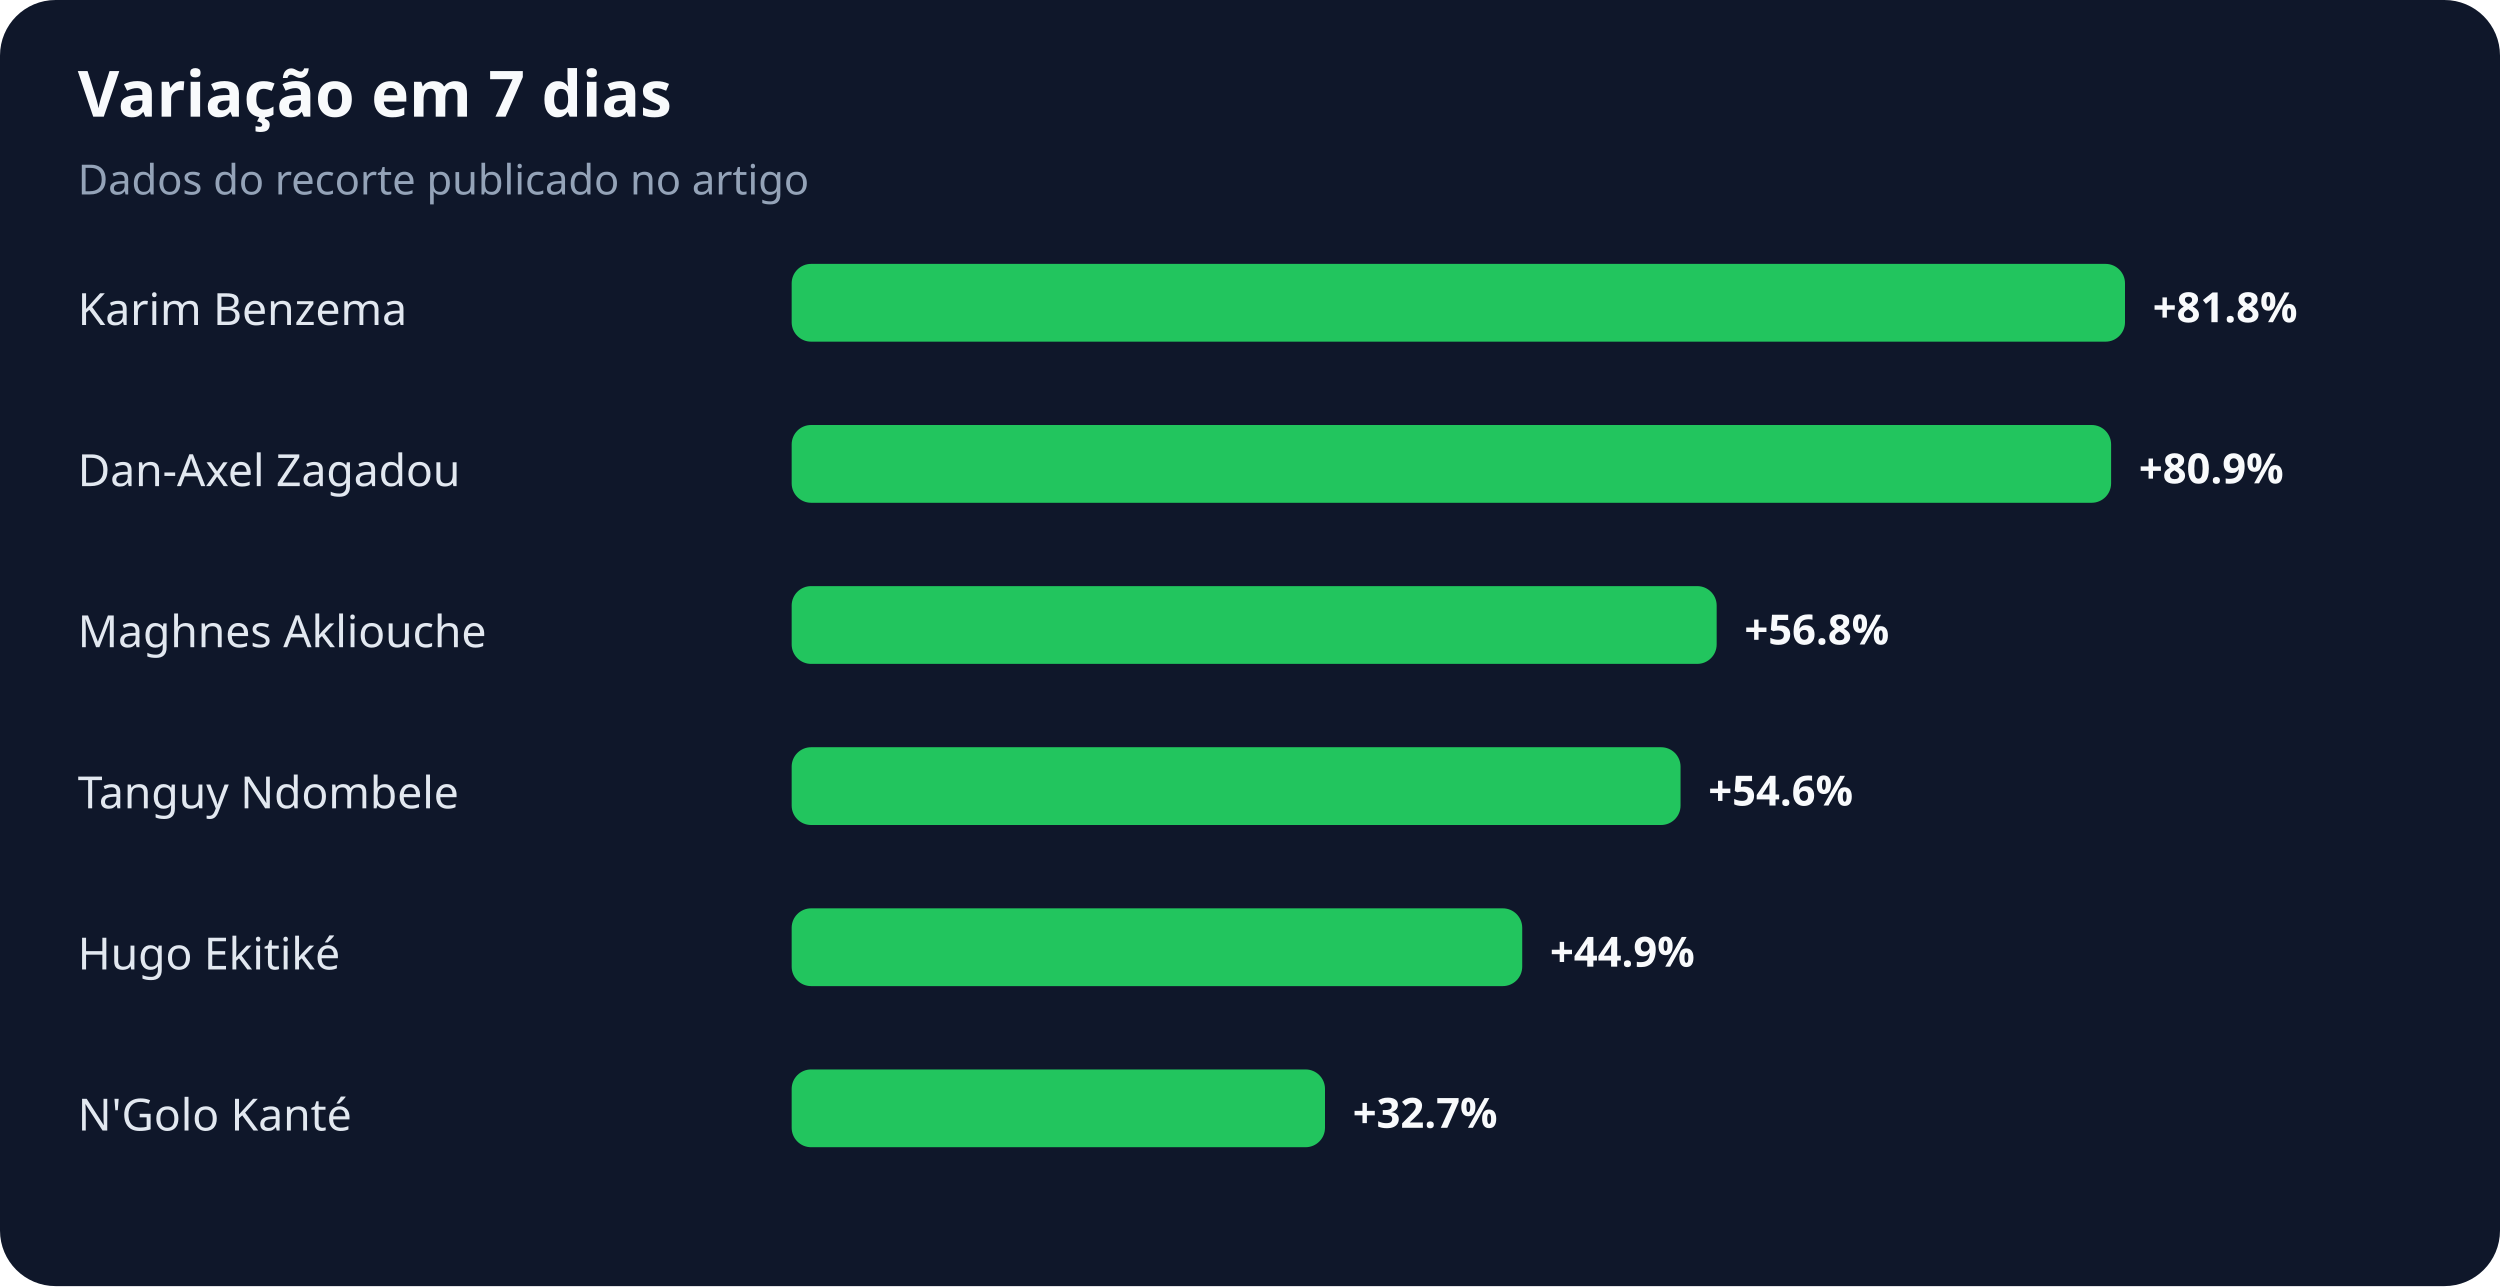
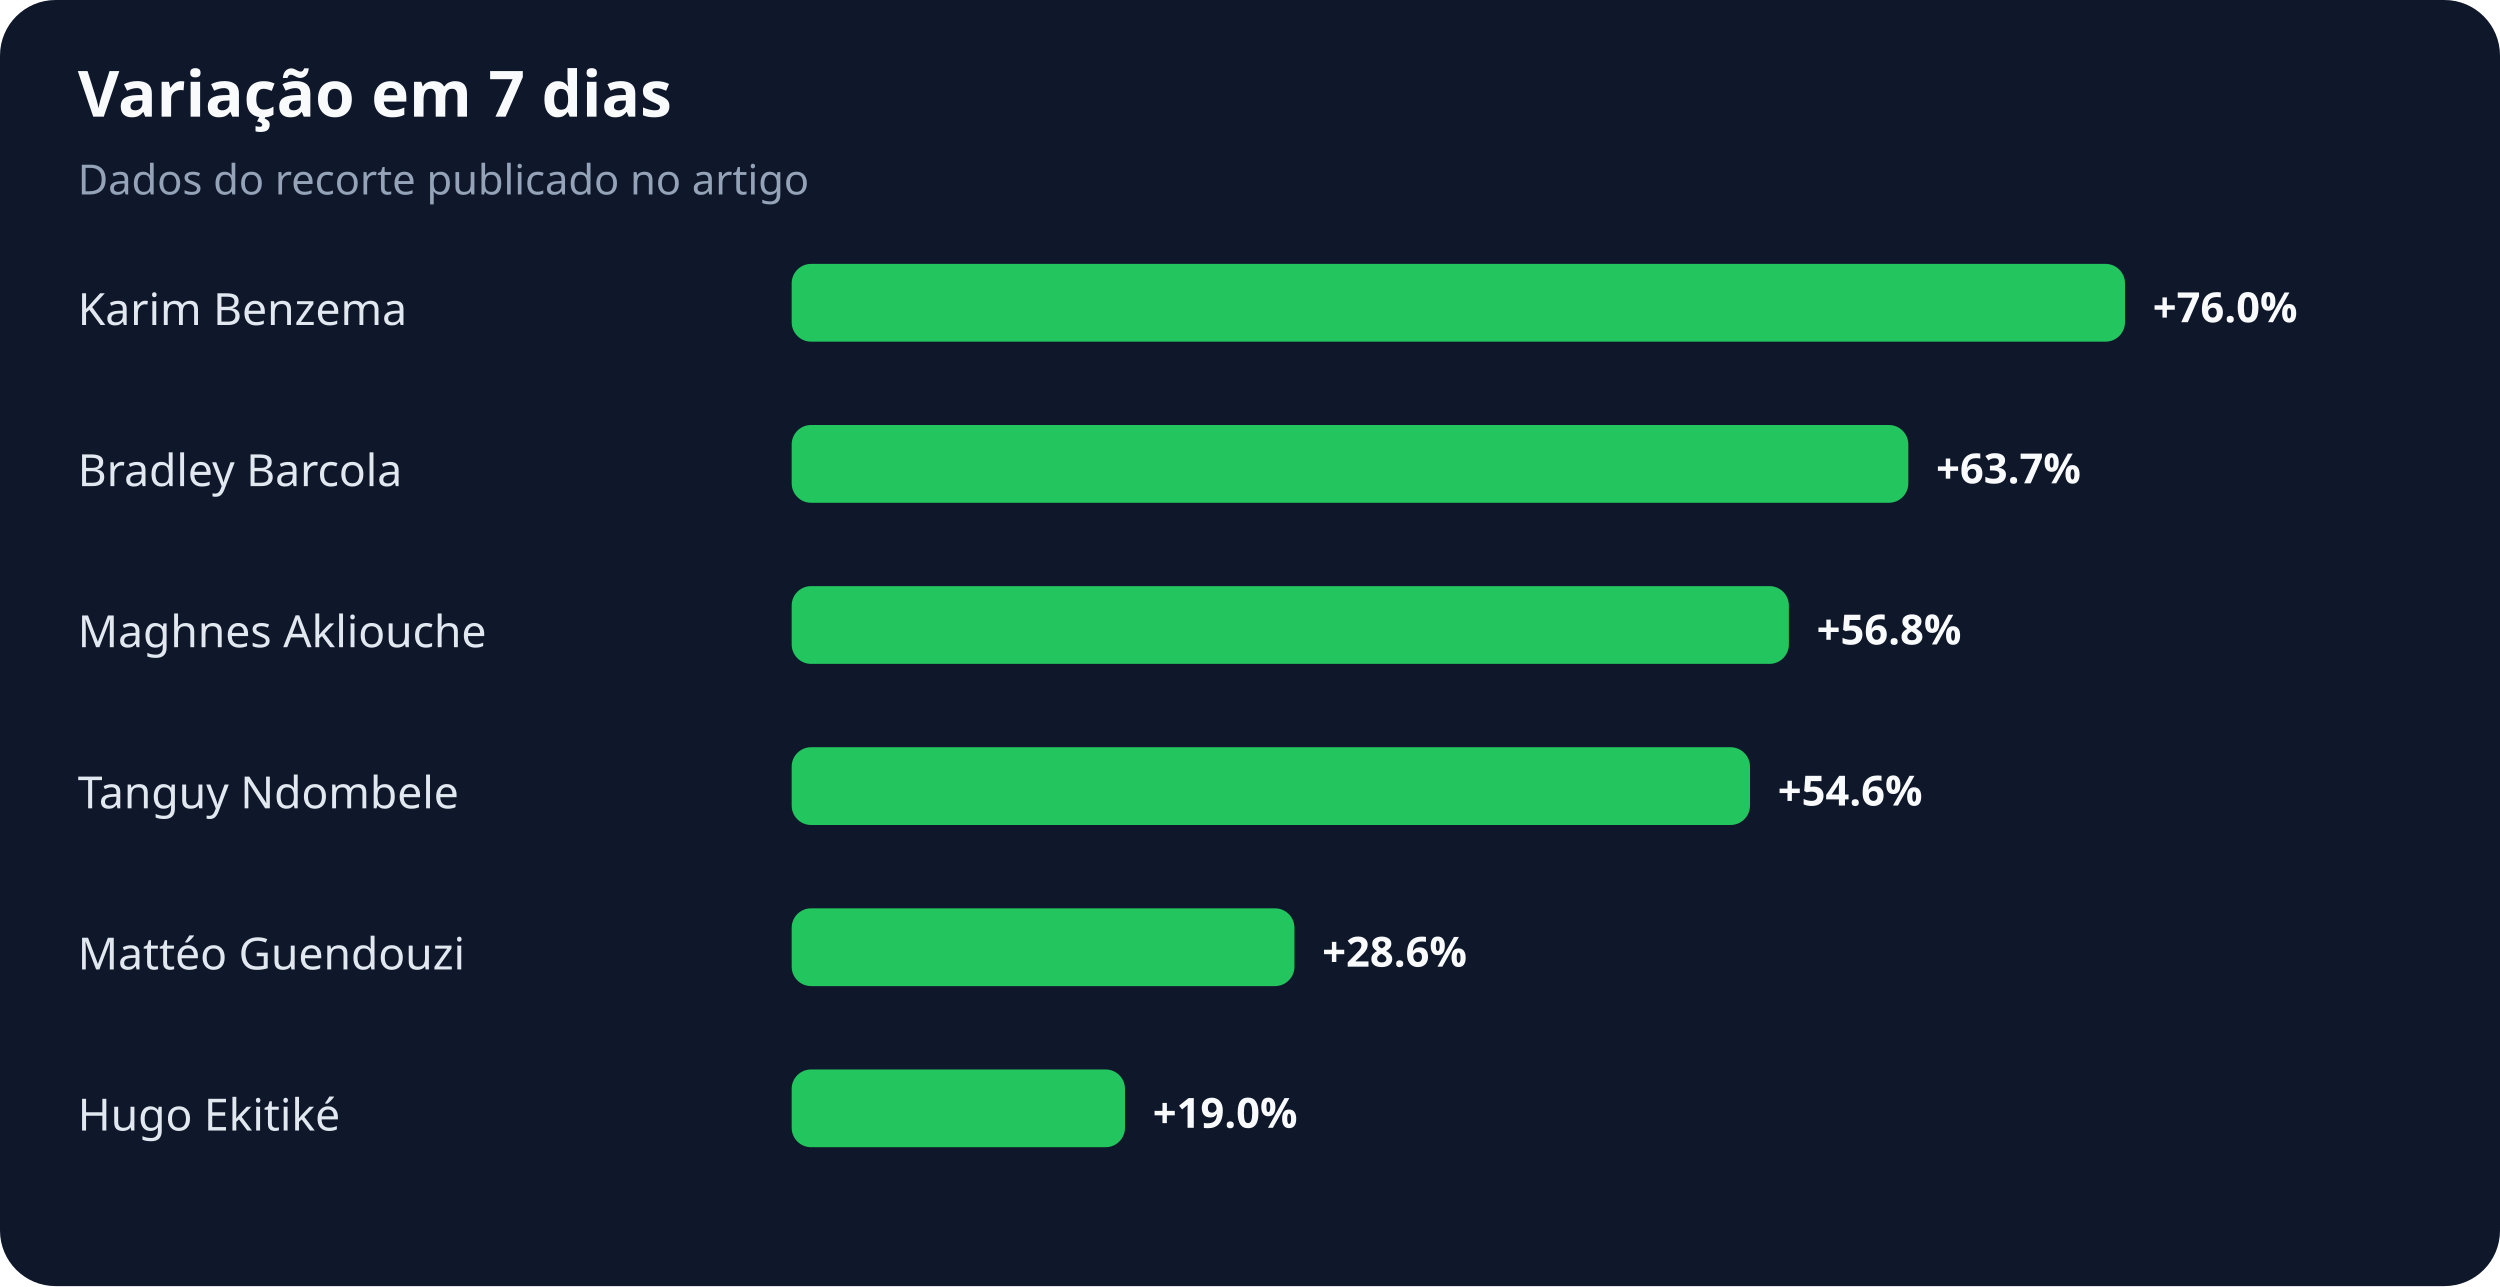
<svg xmlns="http://www.w3.org/2000/svg" width="900" height="463" viewBox="0 0 900 463" role="img" aria-labelledby="title desc">
  <rect width="100%" height="100%" rx="20" fill="#0f172a" />
  <text x="28" y="42" fill="#f8fafc" font-family="system-ui,sans-serif" font-size="23" font-weight="700">Variação em 7 dias</text>
  <text x="28" y="70" fill="#94a3b8" font-family="system-ui,sans-serif" font-size="15">Dados do recorte publicado no artigo</text>
  <text x="28" y="117" fill="#e2e8f0" font-family="system-ui,sans-serif" font-size="16">Karim Benzema</text>
  <rect x="285" y="95" width="480" height="28" rx="7" fill="#22c55e" />
-   <text x="775" y="116" fill="#f8fafc" font-family="system-ui,sans-serif" font-size="15" font-weight="700">+81.8%</text>
-   <text x="28" y="175" fill="#e2e8f0" font-family="system-ui,sans-serif" font-size="16">Dan-Axel Zagadou</text>
-   <rect x="285" y="153" width="475" height="28" rx="7" fill="#22c55e" />
-   <text x="770" y="174" fill="#f8fafc" font-family="system-ui,sans-serif" font-size="15" font-weight="700">+80.9%</text>
+   <text x="775" y="116" fill="#f8fafc" font-family="system-ui,sans-serif" font-size="15" font-weight="700">+76.0%</text>
+   <text x="28" y="175" fill="#e2e8f0" font-family="system-ui,sans-serif" font-size="16">Bradley Barcola</text>
+   <rect x="285" y="153" width="402" height="28" rx="7" fill="#22c55e" />
+   <text x="697" y="174" fill="#f8fafc" font-family="system-ui,sans-serif" font-size="15" font-weight="700">+63.7%</text>
  <text x="28" y="233" fill="#e2e8f0" font-family="system-ui,sans-serif" font-size="16">Maghnes Akliouche</text>
-   <rect x="285" y="211" width="333" height="28" rx="7" fill="#22c55e" />
-   <text x="628" y="232" fill="#f8fafc" font-family="system-ui,sans-serif" font-size="15" font-weight="700">+56.8%</text>
+   <rect x="285" y="211" width="359" height="28" rx="7" fill="#22c55e" />
+   <text x="654" y="232" fill="#f8fafc" font-family="system-ui,sans-serif" font-size="15" font-weight="700">+56.8%</text>
  <text x="28" y="291" fill="#e2e8f0" font-family="system-ui,sans-serif" font-size="16">Tanguy Ndombele</text>
-   <rect x="285" y="269" width="320" height="28" rx="7" fill="#22c55e" />
-   <text x="615" y="290" fill="#f8fafc" font-family="system-ui,sans-serif" font-size="15" font-weight="700">+54.6%</text>
-   <text x="28" y="349" fill="#e2e8f0" font-family="system-ui,sans-serif" font-size="16">Hugo Ekitiké</text>
-   <rect x="285" y="327" width="263" height="28" rx="7" fill="#22c55e" />
-   <text x="558" y="348" fill="#f8fafc" font-family="system-ui,sans-serif" font-size="15" font-weight="700">+44.9%</text>
-   <text x="28" y="407" fill="#e2e8f0" font-family="system-ui,sans-serif" font-size="16">N'Golo Kanté</text>
-   <rect x="285" y="385" width="192" height="28" rx="7" fill="#22c55e" />
-   <text x="487" y="406" fill="#f8fafc" font-family="system-ui,sans-serif" font-size="15" font-weight="700">+32.7%</text>
+   <rect x="285" y="269" width="345" height="28" rx="7" fill="#22c55e" />
+   <text x="640" y="290" fill="#f8fafc" font-family="system-ui,sans-serif" font-size="15" font-weight="700">+54.6%</text>
+   <text x="28" y="349" fill="#e2e8f0" font-family="system-ui,sans-serif" font-size="16">Mattéo Guendouzi</text>
+   <rect x="285" y="327" width="181" height="28" rx="7" fill="#22c55e" />
+   <text x="476" y="348" fill="#f8fafc" font-family="system-ui,sans-serif" font-size="15" font-weight="700">+28.6%</text>
+   <text x="28" y="407" fill="#e2e8f0" font-family="system-ui,sans-serif" font-size="16">Hugo Ekitiké</text>
+   <rect x="285" y="385" width="120" height="28" rx="7" fill="#22c55e" />
+   <text x="415" y="406" fill="#f8fafc" font-family="system-ui,sans-serif" font-size="15" font-weight="700">+19.0%</text>
</svg>
